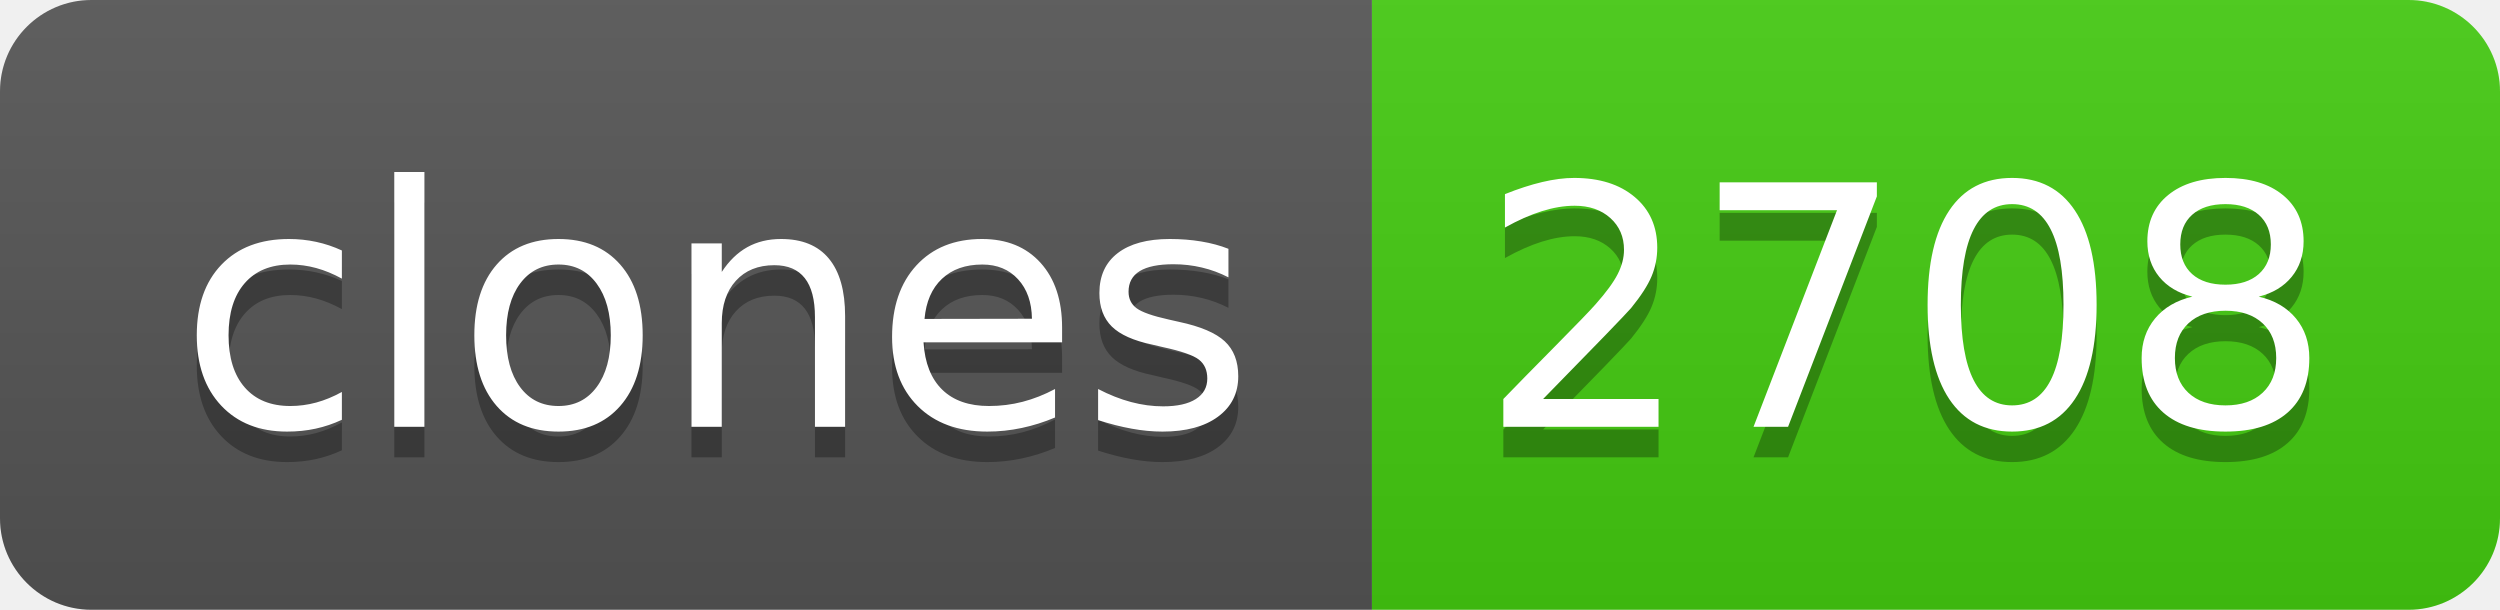
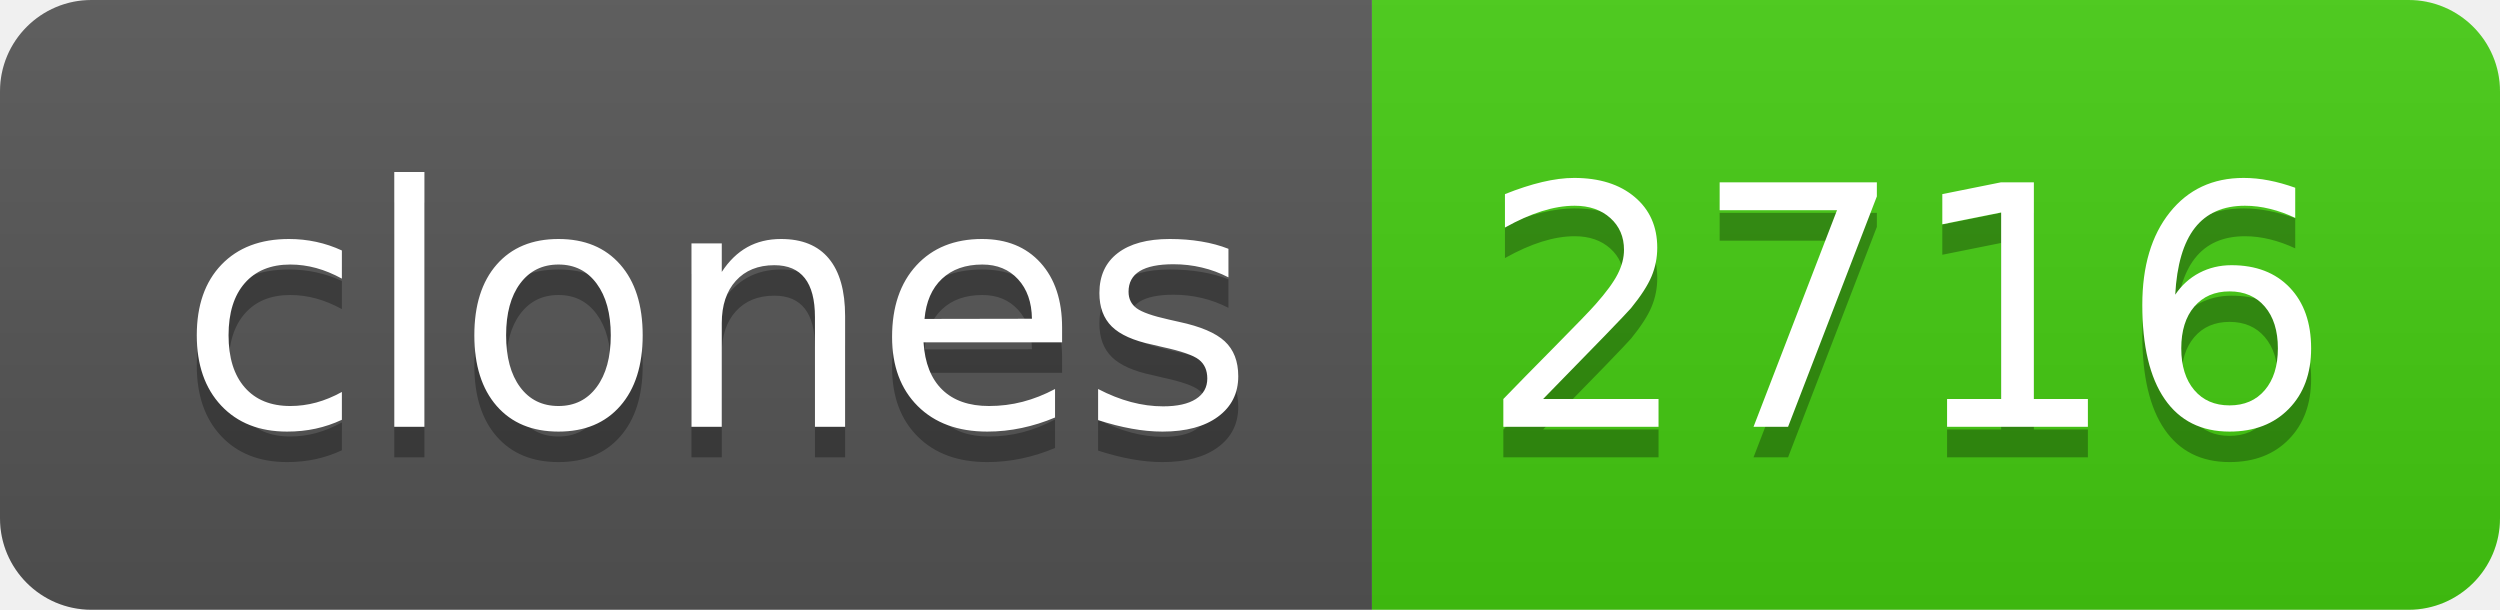
- <svg xmlns="http://www.w3.org/2000/svg" width="82" height="20" role="img" aria-label="clones: 2708">
+ <svg xmlns="http://www.w3.org/2000/svg" width="82" height="20" role="img" aria-label="clones: 2716">
  <linearGradient id="s" x2="0" y2="100%">
    <stop offset="0" stop-color="#bbb" stop-opacity=".1" />
    <stop offset="1" stop-opacity=".1" />
  </linearGradient>
  <clipPath id="r">
    <rect width="82" height="20" rx="3" fill="#fff" />
  </clipPath>
  <g clip-path="url(#r)">
    <rect width="45" height="20" fill="#555" />
    <rect x="45" width="37" height="20" fill="#4c1" />
    <rect width="82" height="20" fill="url(#s)" />
  </g>
  <g fill="#fff" text-anchor="middle" font-family="Verdana,Geneva,DejaVu Sans,sans-serif" text-rendering="geometricPrecision" font-size="110">
    <text aria-hidden="true" x="235" y="150" fill="#010101" fill-opacity=".3" transform="scale(.1)" textLength="350">clones</text>
    <text x="235" y="140" transform="scale(.1)" fill="#fff" textLength="350">clones</text>
-     <text aria-hidden="true" x="625" y="150" fill="#010101" fill-opacity=".3" transform="scale(.1)" textLength="270">2708</text>
-     <text x="625" y="140" transform="scale(.1)" fill="#fff" textLength="270">2708</text>
+     <text aria-hidden="true" x="625" y="150" fill="#010101" fill-opacity=".3" transform="scale(.1)" textLength="270">2716</text>
+     <text x="625" y="140" transform="scale(.1)" fill="#fff" textLength="270">2716</text>
  </g>
</svg>
